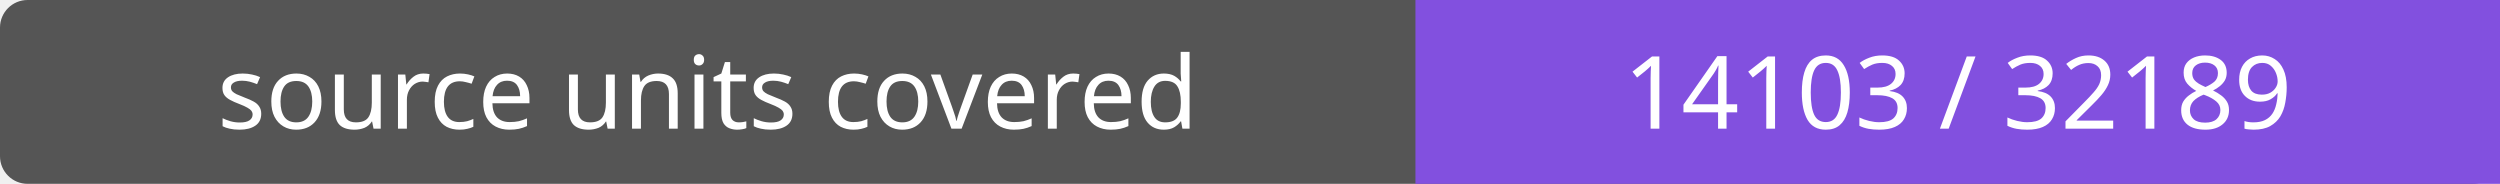
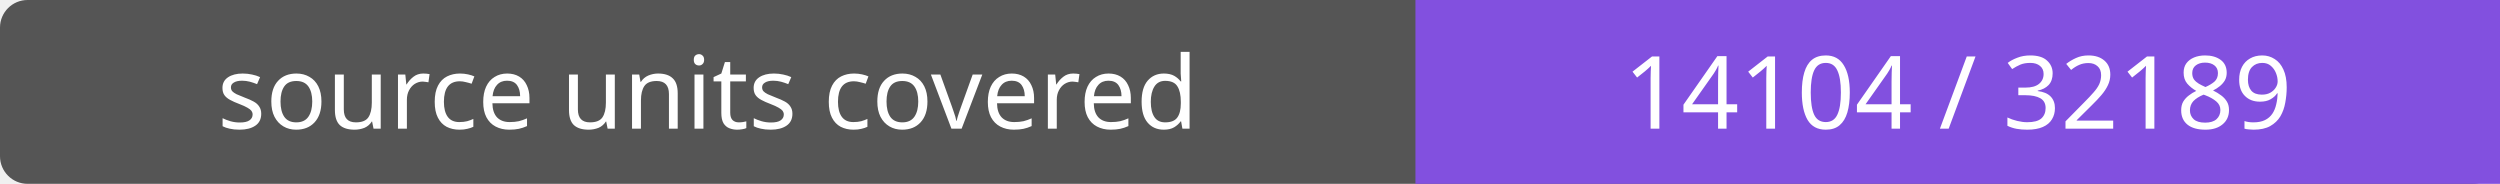
- <svg xmlns="http://www.w3.org/2000/svg" width="272" height="20" role="img" aria-label="source units covered: 14103 / 32189">
+ <svg xmlns="http://www.w3.org/2000/svg" width="272" height="20" role="img" aria-label="source units covered: 14104 / 32189">
  <rect width="272" height="20" rx="3" fill="#555" />
  <path fill="#8250df" d="M154 0h118v20H154z" />
  <g fill="#fff" text-anchor="middle" font-family="Verdana,sans-serif" font-size="11">
    <text x="77.0" y="14">source units covered</text>
-     <text x="213.0" y="14">14103 / 32189</text>
+     <text x="213.0" y="14">14104 / 32189</text>
  </g>
</svg>
